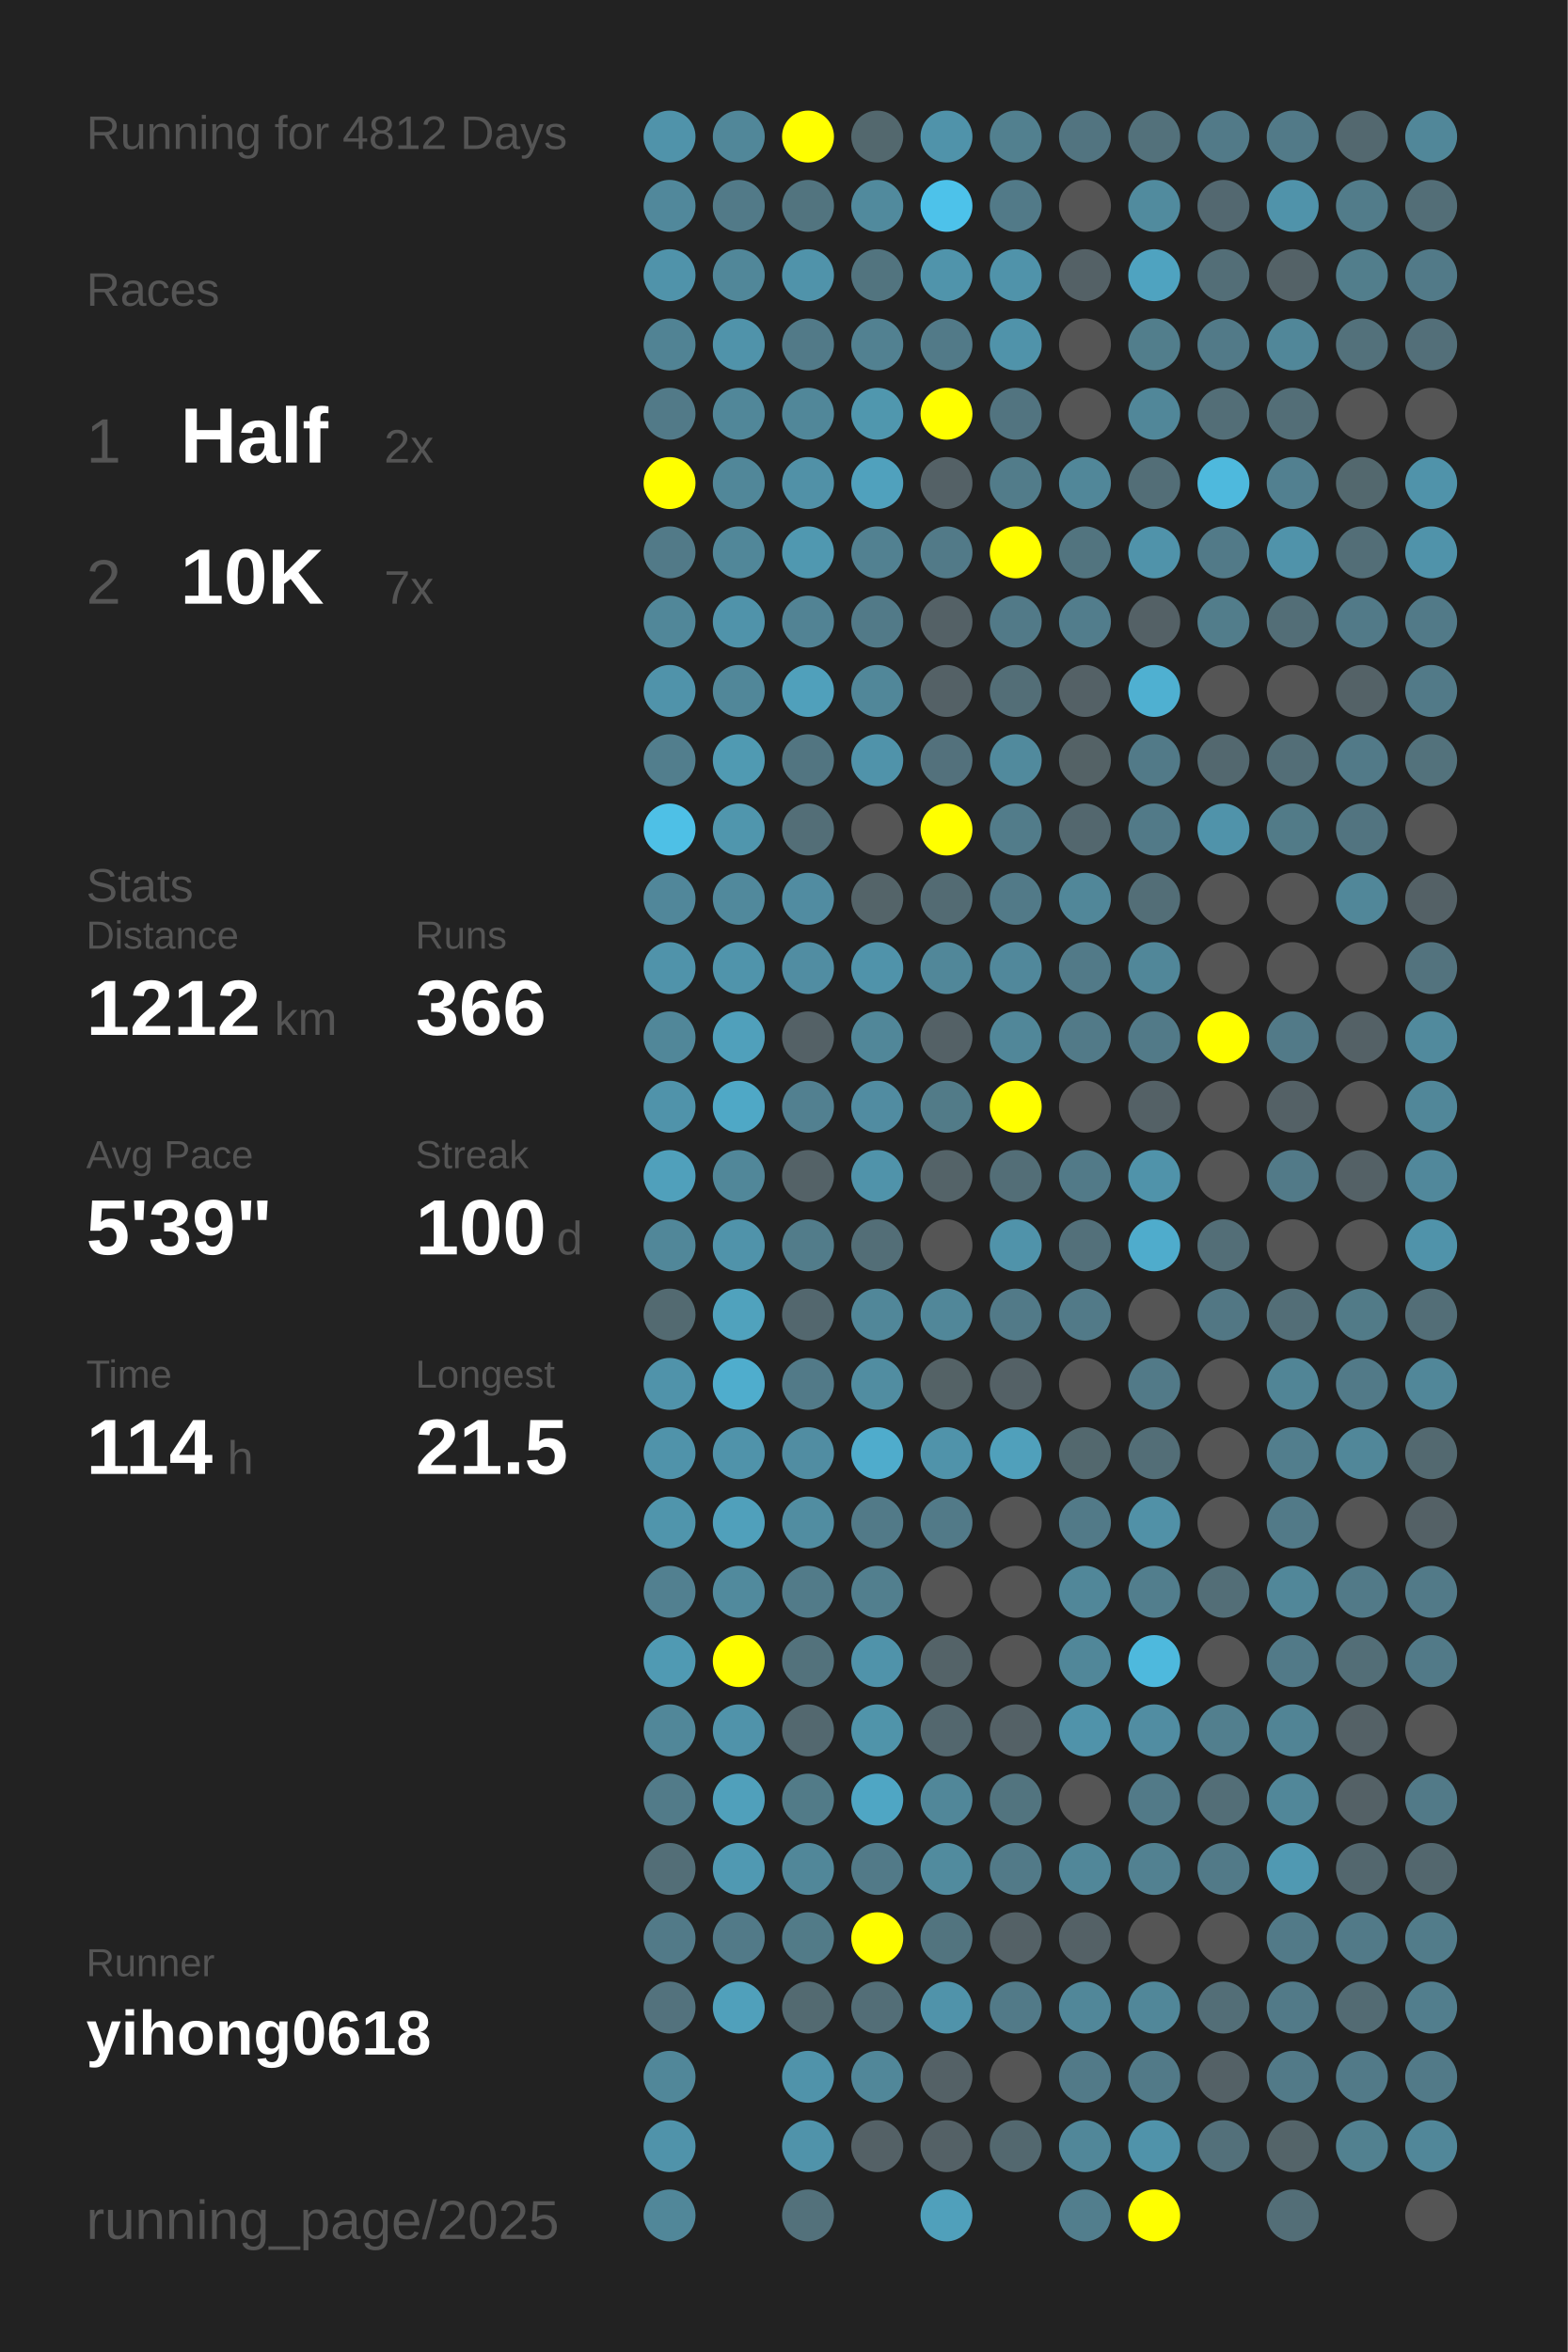
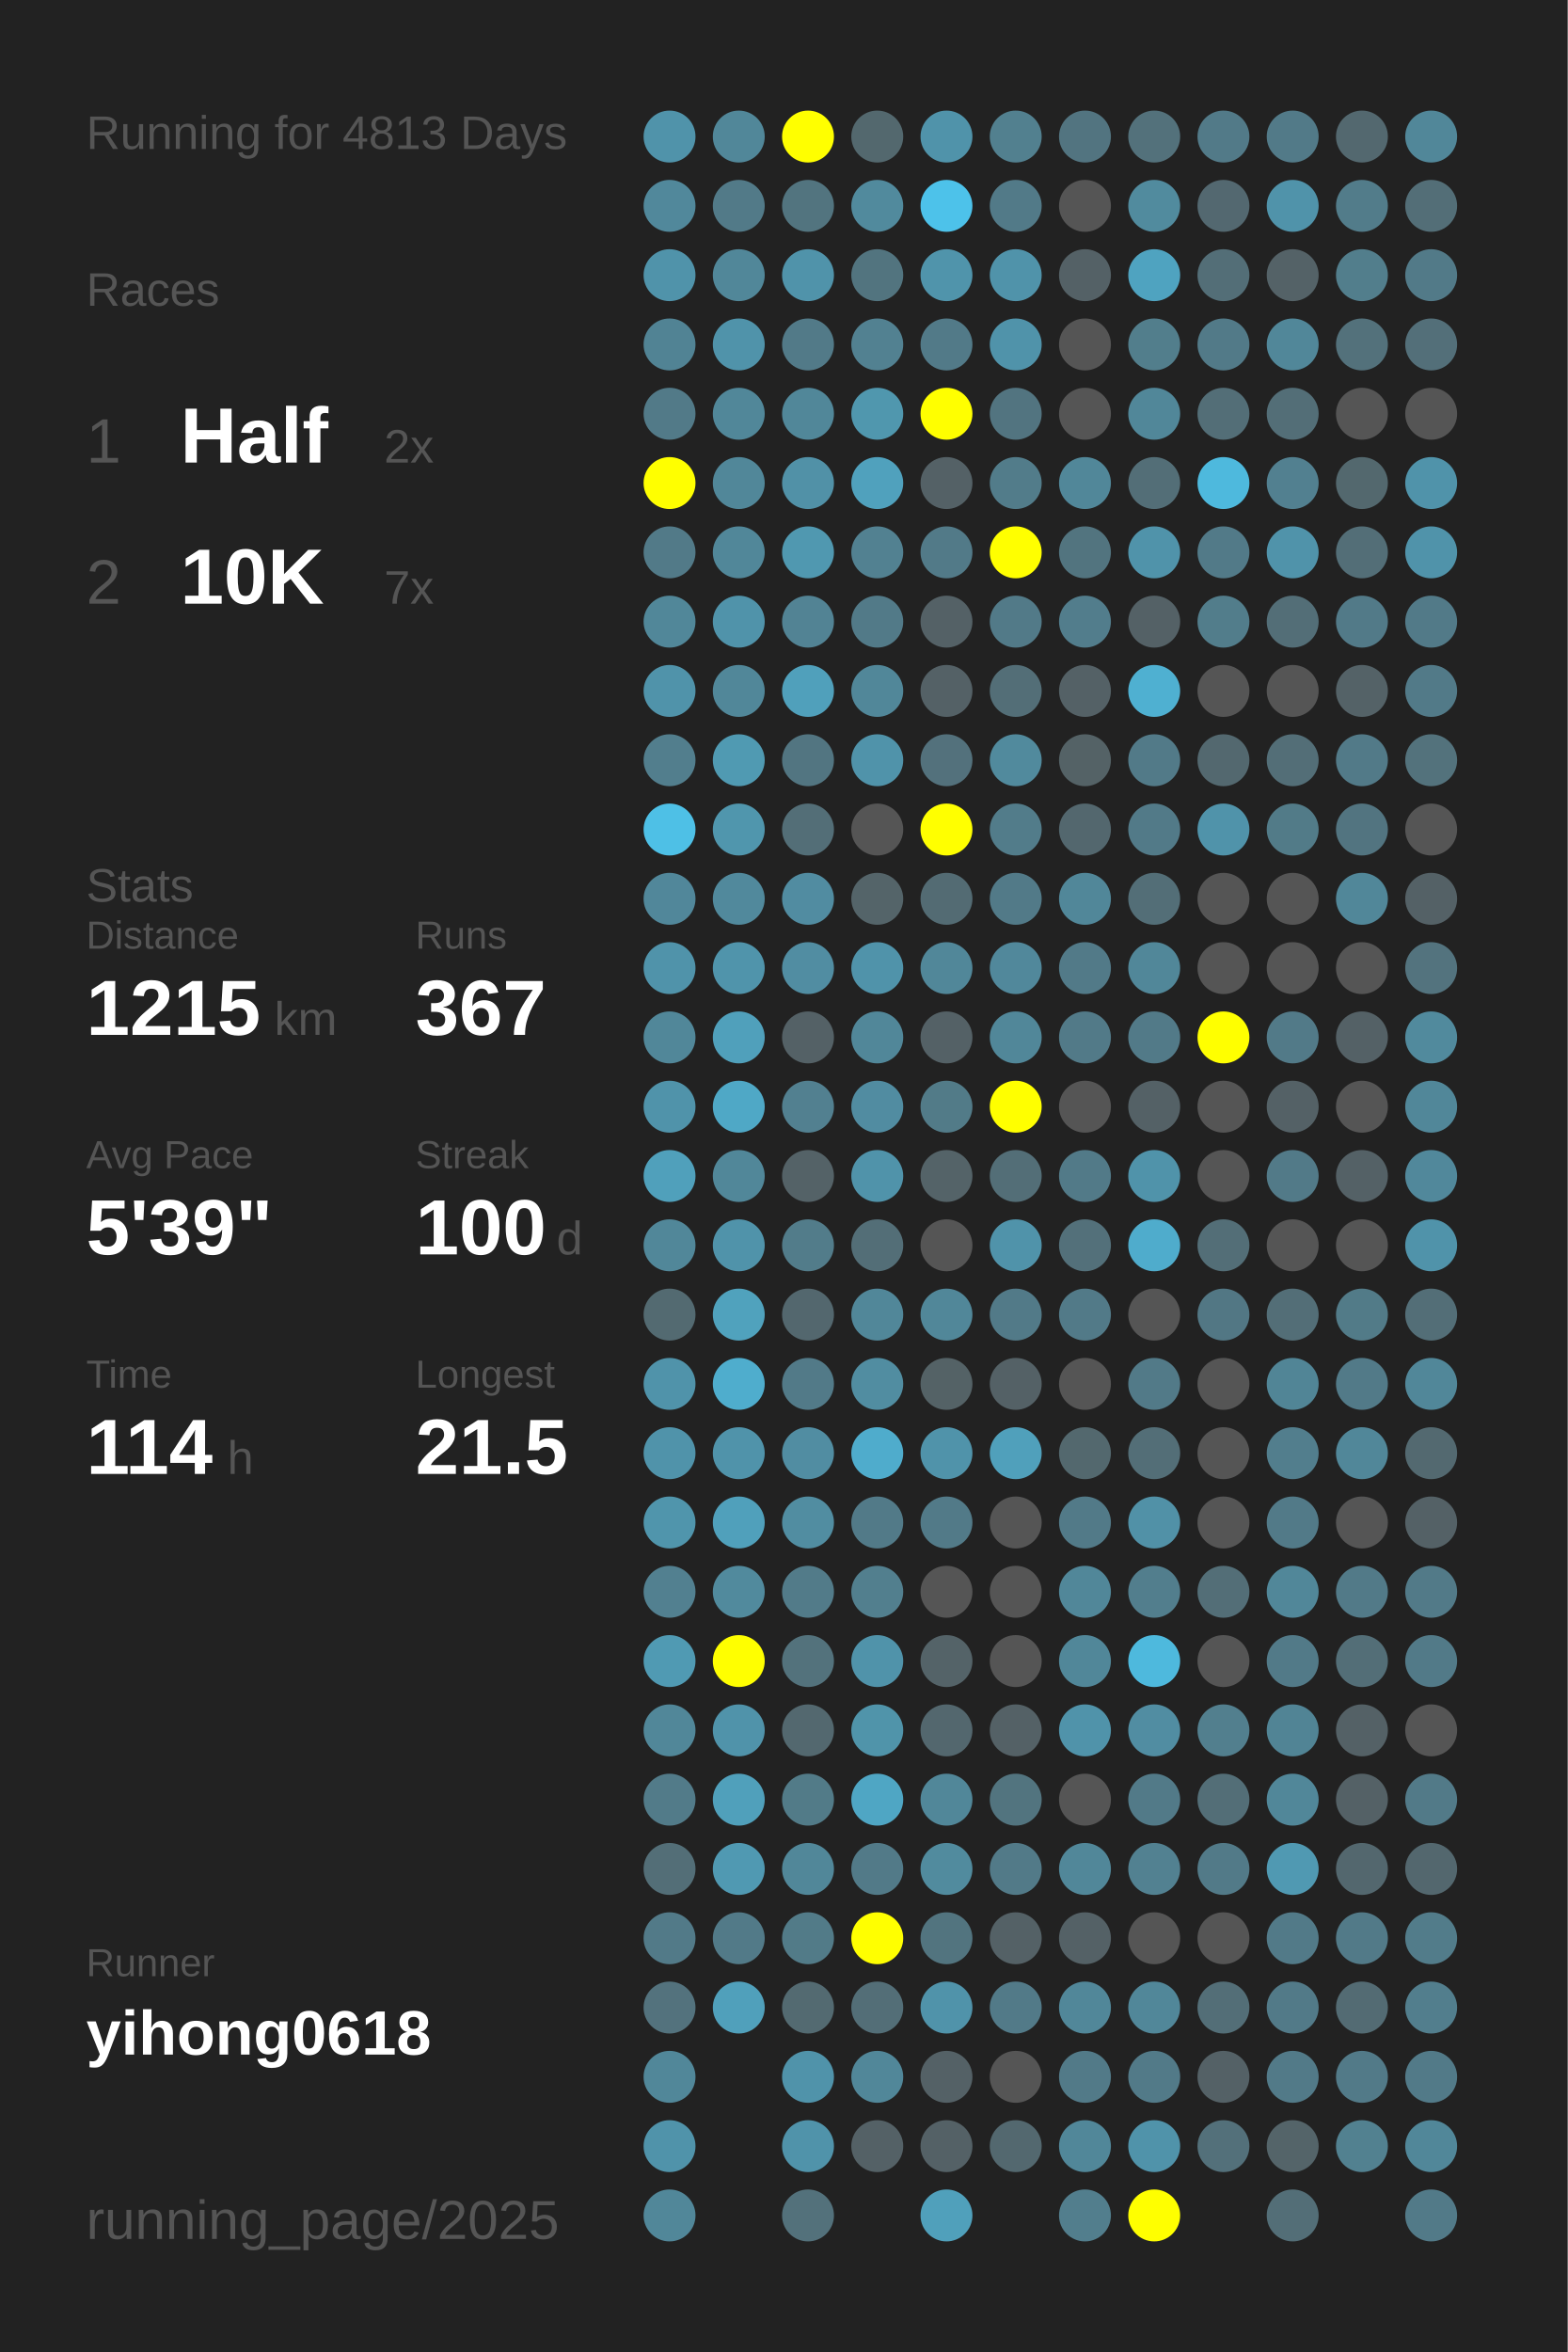
<svg xmlns="http://www.w3.org/2000/svg" baseProfile="full" height="300mm" version="1.1" viewBox="0,0,200,300" width="200mm">
  <defs />
  <rect fill="#222222" height="300" width="200" x="0" y="0" />
-   <text fill="#555555" style="font-size:6px; font-family:Arial;" x="11" y="19">Running for 4812 Days</text>
+   <text fill="#555555" style="font-size:6px; font-family:Arial;" x="11" y="19">Running for 4813 Days</text>
  <text fill="#555555" style="font-size:6px; font-family:Arial;" x="11" y="39">Races</text>
  <text fill="#555555" style="font-size:8px; font-family:Arial;" x="11" y="59">1</text>
  <text fill="#FFFFFF" style="font-size:10px; font-family:Arial; font-weight:bold;" x="23" y="59">Half</text>
  <text fill="#555555" style="font-size:6px; font-family:Arial;" x="49" y="59">2x</text>
  <text fill="#555555" style="font-size:8px; font-family:Arial;" x="11" y="77">2</text>
  <text fill="#FFFFFF" style="font-size:10px; font-family:Arial; font-weight:bold;" x="23" y="77">10K</text>
  <text fill="#555555" style="font-size:6px; font-family:Arial;" x="49" y="77">7x</text>
  <text fill="#555555" style="font-size:6px; font-family:Arial;" x="11" y="115">Stats</text>
  <text fill="#555555" style="font-size:5px; font-family:Arial;" x="11" y="121">Distance</text>
-   <text fill="#FFFFFF" style="font-size:10px; font-family:Arial; font-weight:bold;" x="11" y="132">1212</text>
+   <text fill="#FFFFFF" style="font-size:10px; font-family:Arial; font-weight:bold;" x="11" y="132">1215</text>
  <text fill="#555555" style="font-size:6px; font-family:Arial;" x="35" y="132">km</text>
  <text fill="#555555" style="font-size:5px; font-family:Arial;" x="53" y="121">Runs</text>
-   <text fill="#FFFFFF" style="font-size:10px; font-family:Arial; font-weight:bold;" x="53" y="132">366</text>
+   <text fill="#FFFFFF" style="font-size:10px; font-family:Arial; font-weight:bold;" x="53" y="132">367</text>
  <text fill="#555555" style="font-size:5px; font-family:Arial;" x="11" y="149">Avg Pace</text>
  <text fill="#FFFFFF" style="font-size:10px; font-family:Arial; font-weight:bold;" x="11" y="160">5'39"</text>
  <text fill="#555555" style="font-size:5px; font-family:Arial;" x="53" y="149">Streak</text>
  <text fill="#FFFFFF" style="font-size:10px; font-family:Arial; font-weight:bold;" x="53" y="160">100</text>
  <text fill="#555555" style="font-size:6px; font-family:Arial;" x="71" y="160">d</text>
  <text fill="#555555" style="font-size:5px; font-family:Arial;" x="11" y="177">Time</text>
  <text fill="#FFFFFF" style="font-size:10px; font-family:Arial; font-weight:bold;" x="11" y="188">114</text>
  <text fill="#555555" style="font-size:6px; font-family:Arial;" x="29" y="188">h</text>
  <text fill="#555555" style="font-size:5px; font-family:Arial;" x="53" y="177">Longest</text>
  <text fill="#FFFFFF" style="font-size:10px; font-family:Arial; font-weight:bold;" x="53" y="188">21.5</text>
  <text fill="#555555" style="font-size:5px; font-family:Arial;" x="11" y="252.065">Runner</text>
  <text fill="#FFFFFF" style="font-size:8px; font-family:Arial; font-weight:bold;" x="11" y="262.065">yihong0618</text>
  <text fill="#555555" style="font-size:7px; font-family:Arial;" x="11" y="285.581">running_page/2025</text>
  <circle cx="85.417" cy="17.419" fill="#5093aa" r="3.312" />
  <circle cx="85.417" cy="26.258" fill="#51889b" r="3.312" />
  <circle cx="85.417" cy="35.097" fill="#5093aa" r="3.312" />
  <circle cx="85.417" cy="43.935" fill="#518394" r="3.312" />
  <circle cx="85.417" cy="52.774" fill="#527a88" r="3.312" />
  <circle cx="85.417" cy="61.613" fill="#FFFF00" r="3.312" />
  <circle cx="85.417" cy="70.452" fill="#527a88" r="3.312" />
  <circle cx="85.417" cy="79.29" fill="#518799" r="3.312" />
  <circle cx="85.417" cy="88.129" fill="#5093aa" r="3.312" />
  <circle cx="85.417" cy="96.968" fill="#527e8d" r="3.312" />
  <circle cx="85.417" cy="105.806" fill="#4ec0e6" r="3.312" />
  <circle cx="85.417" cy="114.645" fill="#51879a" r="3.312" />
  <circle cx="85.417" cy="123.484" fill="#5093aa" r="3.312" />
  <circle cx="85.417" cy="132.323" fill="#518799" r="3.312" />
  <circle cx="85.417" cy="141.161" fill="#5093aa" r="3.312" />
  <circle cx="85.417" cy="150" fill="#50a0bb" r="3.312" />
  <circle cx="85.417" cy="158.839" fill="#518799" r="3.312" />
  <circle cx="85.417" cy="167.677" fill="#536a71" r="3.312" />
  <circle cx="85.417" cy="176.516" fill="#5093aa" r="3.312" />
  <circle cx="85.417" cy="185.355" fill="#5093aa" r="3.312" />
  <circle cx="85.417" cy="194.194" fill="#5095ac" r="3.312" />
  <circle cx="85.417" cy="203.032" fill="#528090" r="3.312" />
  <circle cx="85.417" cy="211.871" fill="#509ab3" r="3.312" />
  <circle cx="85.417" cy="220.71" fill="#518799" r="3.312" />
  <circle cx="85.417" cy="229.548" fill="#527b89" r="3.312" />
  <circle cx="85.417" cy="238.387" fill="#536e77" r="3.312" />
  <circle cx="85.417" cy="247.226" fill="#527a88" r="3.312" />
  <circle cx="85.417" cy="256.065" fill="#53727d" r="3.312" />
  <circle cx="85.417" cy="264.903" fill="#518799" r="3.312" />
  <circle cx="85.417" cy="273.742" fill="#5093aa" r="3.312" />
  <circle cx="85.417" cy="282.581" fill="#518799" r="3.312" />
  <circle cx="94.25" cy="17.419" fill="#518799" r="3.312" />
  <circle cx="94.25" cy="26.258" fill="#527a88" r="3.312" />
  <circle cx="94.25" cy="35.097" fill="#518799" r="3.312" />
  <circle cx="94.25" cy="43.935" fill="#5093aa" r="3.312" />
  <circle cx="94.25" cy="52.774" fill="#518799" r="3.312" />
  <circle cx="94.25" cy="61.613" fill="#518799" r="3.312" />
  <circle cx="94.25" cy="70.452" fill="#518799" r="3.312" />
  <circle cx="94.25" cy="79.29" fill="#5093aa" r="3.312" />
  <circle cx="94.25" cy="88.129" fill="#518799" r="3.312" />
  <circle cx="94.25" cy="96.968" fill="#509ab2" r="3.312" />
  <circle cx="94.25" cy="105.806" fill="#5096ad" r="3.312" />
  <circle cx="94.25" cy="114.645" fill="#51899c" r="3.312" />
  <circle cx="94.25" cy="123.484" fill="#5094ab" r="3.312" />
  <circle cx="94.25" cy="132.323" fill="#50a0bb" r="3.312" />
  <circle cx="94.25" cy="141.161" fill="#4fa8c6" r="3.312" />
  <circle cx="94.25" cy="150" fill="#518799" r="3.312" />
  <circle cx="94.25" cy="158.839" fill="#5093aa" r="3.312" />
  <circle cx="94.25" cy="167.677" fill="#50a2bd" r="3.312" />
  <circle cx="94.25" cy="176.516" fill="#4fadcd" r="3.312" />
  <circle cx="94.25" cy="185.355" fill="#5093aa" r="3.312" />
  <circle cx="94.25" cy="194.194" fill="#50a0bb" r="3.312" />
  <circle cx="94.25" cy="203.032" fill="#518a9d" r="3.312" />
  <circle cx="94.25" cy="211.871" fill="#FFFF00" r="3.312" />
  <circle cx="94.25" cy="220.71" fill="#5093aa" r="3.312" />
  <circle cx="94.25" cy="229.548" fill="#50a0bb" r="3.312" />
  <circle cx="94.25" cy="238.387" fill="#5099b2" r="3.312" />
  <circle cx="94.25" cy="247.226" fill="#527a88" r="3.312" />
  <circle cx="94.25" cy="256.065" fill="#50a0bb" r="3.312" />
  <circle cx="103.083" cy="17.419" fill="#FFFF00" r="3.312" />
  <circle cx="103.083" cy="26.258" fill="#52747f" r="3.312" />
  <circle cx="103.083" cy="35.097" fill="#5093aa" r="3.312" />
  <circle cx="103.083" cy="43.935" fill="#527a88" r="3.312" />
  <circle cx="103.083" cy="52.774" fill="#518799" r="3.312" />
  <circle cx="103.083" cy="61.613" fill="#5191a7" r="3.312" />
  <circle cx="103.083" cy="70.452" fill="#5098b0" r="3.312" />
  <circle cx="103.083" cy="79.29" fill="#528394" r="3.312" />
  <circle cx="103.083" cy="88.129" fill="#50a0bb" r="3.312" />
  <circle cx="103.083" cy="96.968" fill="#527581" r="3.312" />
  <circle cx="103.083" cy="105.806" fill="#536e77" r="3.312" />
  <circle cx="103.083" cy="114.645" fill="#518ca1" r="3.312" />
  <circle cx="103.083" cy="123.484" fill="#518da2" r="3.312" />
  <circle cx="103.083" cy="132.323" fill="#546166" r="3.312" />
  <circle cx="103.083" cy="141.161" fill="#528090" r="3.312" />
  <circle cx="103.083" cy="150" fill="#546267" r="3.312" />
  <circle cx="103.083" cy="158.839" fill="#527c8a" r="3.312" />
  <circle cx="103.083" cy="167.677" fill="#53676e" r="3.312" />
  <circle cx="103.083" cy="176.516" fill="#527a88" r="3.312" />
  <circle cx="103.083" cy="185.355" fill="#518da2" r="3.312" />
  <circle cx="103.083" cy="194.194" fill="#518da1" r="3.312" />
  <circle cx="103.083" cy="203.032" fill="#527b89" r="3.312" />
  <circle cx="103.083" cy="211.871" fill="#53727c" r="3.312" />
  <circle cx="103.083" cy="220.71" fill="#53686f" r="3.312" />
  <circle cx="103.083" cy="229.548" fill="#527b88" r="3.312" />
  <circle cx="103.083" cy="238.387" fill="#518799" r="3.312" />
  <circle cx="103.083" cy="247.226" fill="#527b88" r="3.312" />
  <circle cx="103.083" cy="256.065" fill="#536a71" r="3.312" />
  <circle cx="103.083" cy="264.903" fill="#5093aa" r="3.312" />
  <circle cx="103.083" cy="273.742" fill="#5093aa" r="3.312" />
  <circle cx="103.083" cy="282.581" fill="#53717b" r="3.312" />
  <circle cx="111.917" cy="17.419" fill="#53686e" r="3.312" />
  <circle cx="111.917" cy="26.258" fill="#518a9d" r="3.312" />
  <circle cx="111.917" cy="35.097" fill="#52747f" r="3.312" />
  <circle cx="111.917" cy="43.935" fill="#528191" r="3.312" />
  <circle cx="111.917" cy="52.774" fill="#5097ae" r="3.312" />
  <circle cx="111.917" cy="61.613" fill="#50a1bd" r="3.312" />
  <circle cx="111.917" cy="70.452" fill="#528191" r="3.312" />
  <circle cx="111.917" cy="79.29" fill="#527a88" r="3.312" />
  <circle cx="111.917" cy="88.129" fill="#518799" r="3.312" />
  <circle cx="111.917" cy="96.968" fill="#5093aa" r="3.312" />
  <circle cx="111.917" cy="105.806" fill="#555555" r="3.312" />
  <circle cx="111.917" cy="114.645" fill="#546469" r="3.312" />
  <circle cx="111.917" cy="123.484" fill="#5093aa" r="3.312" />
  <circle cx="111.917" cy="132.323" fill="#518799" r="3.312" />
  <circle cx="111.917" cy="141.161" fill="#518ca1" r="3.312" />
  <circle cx="111.917" cy="150" fill="#5093aa" r="3.312" />
  <circle cx="111.917" cy="158.839" fill="#536e77" r="3.312" />
  <circle cx="111.917" cy="167.677" fill="#518799" r="3.312" />
  <circle cx="111.917" cy="176.516" fill="#518da1" r="3.312" />
  <circle cx="111.917" cy="185.355" fill="#4faccc" r="3.312" />
  <circle cx="111.917" cy="194.194" fill="#527a88" r="3.312" />
  <circle cx="111.917" cy="203.032" fill="#527f8e" r="3.312" />
  <circle cx="111.917" cy="211.871" fill="#5093aa" r="3.312" />
  <circle cx="111.917" cy="220.71" fill="#5094aa" r="3.312" />
  <circle cx="111.917" cy="229.548" fill="#4fa6c4" r="3.312" />
  <circle cx="111.917" cy="238.387" fill="#527a88" r="3.312" />
  <circle cx="111.917" cy="247.226" fill="#FFFF00" r="3.312" />
  <circle cx="111.917" cy="256.065" fill="#536e77" r="3.312" />
  <circle cx="111.917" cy="264.903" fill="#518799" r="3.312" />
  <circle cx="111.917" cy="273.742" fill="#546166" r="3.312" />
  <circle cx="120.75" cy="17.419" fill="#5093aa" r="3.312" />
  <circle cx="120.75" cy="26.258" fill="#4dc2ea" r="3.312" />
  <circle cx="120.75" cy="35.097" fill="#5094ab" r="3.312" />
  <circle cx="120.75" cy="43.935" fill="#527a88" r="3.312" />
  <circle cx="120.75" cy="52.774" fill="#FFFF00" r="3.312" />
  <circle cx="120.75" cy="61.613" fill="#546166" r="3.312" />
  <circle cx="120.75" cy="70.452" fill="#527a88" r="3.312" />
  <circle cx="120.75" cy="79.29" fill="#546166" r="3.312" />
  <circle cx="120.75" cy="88.129" fill="#546166" r="3.312" />
  <circle cx="120.75" cy="96.968" fill="#53717c" r="3.312" />
  <circle cx="120.75" cy="105.806" fill="#FFFF00" r="3.312" />
  <circle cx="120.75" cy="114.645" fill="#536b73" r="3.312" />
  <circle cx="120.75" cy="123.484" fill="#518799" r="3.312" />
  <circle cx="120.75" cy="132.323" fill="#546166" r="3.312" />
  <circle cx="120.75" cy="141.161" fill="#527b88" r="3.312" />
  <circle cx="120.75" cy="150" fill="#546368" r="3.312" />
  <circle cx="120.75" cy="158.839" fill="#555555" r="3.312" />
  <circle cx="120.75" cy="167.677" fill="#518799" r="3.312" />
  <circle cx="120.75" cy="176.516" fill="#546266" r="3.312" />
  <circle cx="120.75" cy="185.355" fill="#5093aa" r="3.312" />
  <circle cx="120.75" cy="194.194" fill="#527a88" r="3.312" />
  <circle cx="120.75" cy="203.032" fill="#555555" r="3.312" />
  <circle cx="120.75" cy="211.871" fill="#546368" r="3.312" />
  <circle cx="120.75" cy="220.71" fill="#53676e" r="3.312" />
  <circle cx="120.75" cy="229.548" fill="#518799" r="3.312" />
  <circle cx="120.75" cy="238.387" fill="#518b9e" r="3.312" />
  <circle cx="120.75" cy="247.226" fill="#52747f" r="3.312" />
  <circle cx="120.75" cy="256.065" fill="#5093aa" r="3.312" />
  <circle cx="120.75" cy="264.903" fill="#546166" r="3.312" />
  <circle cx="120.75" cy="273.742" fill="#546166" r="3.312" />
  <circle cx="120.75" cy="282.581" fill="#50a0bb" r="3.312" />
  <circle cx="129.583" cy="17.419" fill="#52808f" r="3.312" />
  <circle cx="129.583" cy="26.258" fill="#527a88" r="3.312" />
  <circle cx="129.583" cy="35.097" fill="#5093aa" r="3.312" />
  <circle cx="129.583" cy="43.935" fill="#5093aa" r="3.312" />
  <circle cx="129.583" cy="52.774" fill="#527480" r="3.312" />
  <circle cx="129.583" cy="61.613" fill="#527c8a" r="3.312" />
  <circle cx="129.583" cy="70.452" fill="#FFFF00" r="3.312" />
  <circle cx="129.583" cy="79.29" fill="#527a88" r="3.312" />
  <circle cx="129.583" cy="88.129" fill="#536e77" r="3.312" />
  <circle cx="129.583" cy="96.968" fill="#518a9d" r="3.312" />
  <circle cx="129.583" cy="105.806" fill="#527c8a" r="3.312" />
  <circle cx="129.583" cy="114.645" fill="#527a88" r="3.312" />
  <circle cx="129.583" cy="123.484" fill="#51889b" r="3.312" />
  <circle cx="129.583" cy="132.323" fill="#518799" r="3.312" />
  <circle cx="129.583" cy="141.161" fill="#FFFF00" r="3.312" />
  <circle cx="129.583" cy="150" fill="#536e77" r="3.312" />
  <circle cx="129.583" cy="158.839" fill="#5093aa" r="3.312" />
  <circle cx="129.583" cy="167.677" fill="#527a88" r="3.312" />
  <circle cx="129.583" cy="176.516" fill="#546166" r="3.312" />
  <circle cx="129.583" cy="185.355" fill="#50a0bb" r="3.312" />
  <circle cx="129.583" cy="194.194" fill="#555555" r="3.312" />
  <circle cx="129.583" cy="203.032" fill="#555555" r="3.312" />
  <circle cx="129.583" cy="211.871" fill="#555555" r="3.312" />
  <circle cx="129.583" cy="220.71" fill="#546166" r="3.312" />
  <circle cx="129.583" cy="229.548" fill="#52747f" r="3.312" />
  <circle cx="129.583" cy="238.387" fill="#527a88" r="3.312" />
  <circle cx="129.583" cy="247.226" fill="#546166" r="3.312" />
  <circle cx="129.583" cy="256.065" fill="#527a88" r="3.312" />
  <circle cx="129.583" cy="264.903" fill="#555555" r="3.312" />
  <circle cx="129.583" cy="273.742" fill="#53686f" r="3.312" />
  <circle cx="138.417" cy="17.419" fill="#527480" r="3.312" />
  <circle cx="138.417" cy="26.258" fill="#555555" r="3.312" />
  <circle cx="138.417" cy="35.097" fill="#546166" r="3.312" />
  <circle cx="138.417" cy="43.935" fill="#555555" r="3.312" />
  <circle cx="138.417" cy="52.774" fill="#555555" r="3.312" />
  <circle cx="138.417" cy="61.613" fill="#518799" r="3.312" />
  <circle cx="138.417" cy="70.452" fill="#52747f" r="3.312" />
  <circle cx="138.417" cy="79.29" fill="#527d8c" r="3.312" />
  <circle cx="138.417" cy="88.129" fill="#546166" r="3.312" />
  <circle cx="138.417" cy="96.968" fill="#546266" r="3.312" />
  <circle cx="138.417" cy="105.806" fill="#53676e" r="3.312" />
  <circle cx="138.417" cy="114.645" fill="#518799" r="3.312" />
  <circle cx="138.417" cy="123.484" fill="#527a88" r="3.312" />
  <circle cx="138.417" cy="132.323" fill="#527a88" r="3.312" />
  <circle cx="138.417" cy="141.161" fill="#555555" r="3.312" />
  <circle cx="138.417" cy="150" fill="#527a88" r="3.312" />
  <circle cx="138.417" cy="158.839" fill="#53707a" r="3.312" />
  <circle cx="138.417" cy="167.677" fill="#527a88" r="3.312" />
  <circle cx="138.417" cy="176.516" fill="#555555" r="3.312" />
  <circle cx="138.417" cy="185.355" fill="#53686e" r="3.312" />
  <circle cx="138.417" cy="194.194" fill="#527a88" r="3.312" />
  <circle cx="138.417" cy="203.032" fill="#518799" r="3.312" />
  <circle cx="138.417" cy="211.871" fill="#518799" r="3.312" />
  <circle cx="138.417" cy="220.71" fill="#5093aa" r="3.312" />
  <circle cx="138.417" cy="229.548" fill="#555555" r="3.312" />
  <circle cx="138.417" cy="238.387" fill="#518799" r="3.312" />
  <circle cx="138.417" cy="247.226" fill="#546166" r="3.312" />
  <circle cx="138.417" cy="256.065" fill="#518799" r="3.312" />
  <circle cx="138.417" cy="264.903" fill="#527a88" r="3.312" />
  <circle cx="138.417" cy="273.742" fill="#518799" r="3.312" />
  <circle cx="138.417" cy="282.581" fill="#527e8d" r="3.312" />
  <circle cx="147.25" cy="17.419" fill="#53717b" r="3.312" />
  <circle cx="147.25" cy="26.258" fill="#518b9e" r="3.312" />
  <circle cx="147.25" cy="35.097" fill="#4fa3c0" r="3.312" />
  <circle cx="147.25" cy="43.935" fill="#527e8c" r="3.312" />
  <circle cx="147.25" cy="52.774" fill="#518799" r="3.312" />
  <circle cx="147.25" cy="61.613" fill="#536e77" r="3.312" />
  <circle cx="147.25" cy="70.452" fill="#5093aa" r="3.312" />
  <circle cx="147.25" cy="79.29" fill="#546166" r="3.312" />
  <circle cx="147.25" cy="88.129" fill="#4fb0d1" r="3.312" />
  <circle cx="147.25" cy="96.968" fill="#527a88" r="3.312" />
  <circle cx="147.25" cy="105.806" fill="#527a88" r="3.312" />
  <circle cx="147.25" cy="114.645" fill="#536e77" r="3.312" />
  <circle cx="147.25" cy="123.484" fill="#518799" r="3.312" />
  <circle cx="147.25" cy="132.323" fill="#527a88" r="3.312" />
  <circle cx="147.25" cy="141.161" fill="#546166" r="3.312" />
  <circle cx="147.25" cy="150" fill="#5093aa" r="3.312" />
  <circle cx="147.25" cy="158.839" fill="#4faccc" r="3.312" />
  <circle cx="147.25" cy="167.677" fill="#555555" r="3.312" />
  <circle cx="147.25" cy="176.516" fill="#527a88" r="3.312" />
  <circle cx="147.25" cy="185.355" fill="#536e77" r="3.312" />
  <circle cx="147.25" cy="194.194" fill="#5191a7" r="3.312" />
  <circle cx="147.25" cy="203.032" fill="#527e8d" r="3.312" />
  <circle cx="147.25" cy="211.871" fill="#4eb9dd" r="3.312" />
  <circle cx="147.25" cy="220.71" fill="#518da2" r="3.312" />
  <circle cx="147.25" cy="229.548" fill="#527a88" r="3.312" />
  <circle cx="147.25" cy="238.387" fill="#528191" r="3.312" />
  <circle cx="147.25" cy="247.226" fill="#555555" r="3.312" />
  <circle cx="147.25" cy="256.065" fill="#518799" r="3.312" />
  <circle cx="147.25" cy="264.903" fill="#527a88" r="3.312" />
  <circle cx="147.25" cy="273.742" fill="#5093aa" r="3.312" />
  <circle cx="147.25" cy="282.581" fill="#FFFF00" r="3.312" />
  <circle cx="156.083" cy="17.419" fill="#527a88" r="3.312" />
  <circle cx="156.083" cy="26.258" fill="#536870" r="3.312" />
  <circle cx="156.083" cy="35.097" fill="#536e77" r="3.312" />
  <circle cx="156.083" cy="43.935" fill="#527a88" r="3.312" />
  <circle cx="156.083" cy="52.774" fill="#536e77" r="3.312" />
  <circle cx="156.083" cy="61.613" fill="#4eb9dd" r="3.312" />
  <circle cx="156.083" cy="70.452" fill="#527a88" r="3.312" />
  <circle cx="156.083" cy="79.29" fill="#527d8b" r="3.312" />
  <circle cx="156.083" cy="88.129" fill="#555555" r="3.312" />
  <circle cx="156.083" cy="96.968" fill="#53686f" r="3.312" />
  <circle cx="156.083" cy="105.806" fill="#5093aa" r="3.312" />
  <circle cx="156.083" cy="114.645" fill="#555555" r="3.312" />
  <circle cx="156.083" cy="123.484" fill="#555555" r="3.312" />
  <circle cx="156.083" cy="132.323" fill="#FFFF00" r="3.312" />
  <circle cx="156.083" cy="141.161" fill="#555555" r="3.312" />
  <circle cx="156.083" cy="150" fill="#555555" r="3.312" />
  <circle cx="156.083" cy="158.839" fill="#536e77" r="3.312" />
  <circle cx="156.083" cy="167.677" fill="#527784" r="3.312" />
  <circle cx="156.083" cy="176.516" fill="#555555" r="3.312" />
  <circle cx="156.083" cy="185.355" fill="#555555" r="3.312" />
  <circle cx="156.083" cy="194.194" fill="#555555" r="3.312" />
  <circle cx="156.083" cy="203.032" fill="#536e77" r="3.312" />
  <circle cx="156.083" cy="211.871" fill="#555555" r="3.312" />
  <circle cx="156.083" cy="220.71" fill="#527f8e" r="3.312" />
  <circle cx="156.083" cy="229.548" fill="#536e77" r="3.312" />
  <circle cx="156.083" cy="238.387" fill="#527a88" r="3.312" />
  <circle cx="156.083" cy="247.226" fill="#555555" r="3.312" />
  <circle cx="156.083" cy="256.065" fill="#536e77" r="3.312" />
  <circle cx="156.083" cy="264.903" fill="#546166" r="3.312" />
  <circle cx="156.083" cy="273.742" fill="#53707a" r="3.312" />
  <circle cx="164.917" cy="17.419" fill="#527a88" r="3.312" />
  <circle cx="164.917" cy="26.258" fill="#5093aa" r="3.312" />
  <circle cx="164.917" cy="35.097" fill="#546267" r="3.312" />
  <circle cx="164.917" cy="43.935" fill="#518799" r="3.312" />
  <circle cx="164.917" cy="52.774" fill="#536e77" r="3.312" />
  <circle cx="164.917" cy="61.613" fill="#528090" r="3.312" />
  <circle cx="164.917" cy="70.452" fill="#5093aa" r="3.312" />
  <circle cx="164.917" cy="79.29" fill="#536e77" r="3.312" />
  <circle cx="164.917" cy="88.129" fill="#555555" r="3.312" />
  <circle cx="164.917" cy="96.968" fill="#536e77" r="3.312" />
  <circle cx="164.917" cy="105.806" fill="#527b88" r="3.312" />
  <circle cx="164.917" cy="114.645" fill="#555555" r="3.312" />
  <circle cx="164.917" cy="123.484" fill="#555555" r="3.312" />
  <circle cx="164.917" cy="132.323" fill="#527a88" r="3.312" />
  <circle cx="164.917" cy="141.161" fill="#546166" r="3.312" />
  <circle cx="164.917" cy="150" fill="#527a88" r="3.312" />
  <circle cx="164.917" cy="158.839" fill="#555555" r="3.312" />
  <circle cx="164.917" cy="167.677" fill="#536e77" r="3.312" />
  <circle cx="164.917" cy="176.516" fill="#518596" r="3.312" />
  <circle cx="164.917" cy="185.355" fill="#527e8d" r="3.312" />
  <circle cx="164.917" cy="194.194" fill="#527a88" r="3.312" />
  <circle cx="164.917" cy="203.032" fill="#518799" r="3.312" />
  <circle cx="164.917" cy="211.871" fill="#527a88" r="3.312" />
  <circle cx="164.917" cy="220.71" fill="#518495" r="3.312" />
  <circle cx="164.917" cy="229.548" fill="#518799" r="3.312" />
  <circle cx="164.917" cy="238.387" fill="#5099b2" r="3.312" />
  <circle cx="164.917" cy="247.226" fill="#527a88" r="3.312" />
  <circle cx="164.917" cy="256.065" fill="#527a88" r="3.312" />
  <circle cx="164.917" cy="264.903" fill="#527a88" r="3.312" />
  <circle cx="164.917" cy="273.742" fill="#546469" r="3.312" />
  <circle cx="164.917" cy="282.581" fill="#536e77" r="3.312" />
  <circle cx="173.75" cy="17.419" fill="#53686f" r="3.312" />
  <circle cx="173.75" cy="26.258" fill="#527c8a" r="3.312" />
  <circle cx="173.75" cy="35.097" fill="#527e8c" r="3.312" />
  <circle cx="173.75" cy="43.935" fill="#53717b" r="3.312" />
  <circle cx="173.75" cy="52.774" fill="#555555" r="3.312" />
  <circle cx="173.75" cy="61.613" fill="#53686e" r="3.312" />
  <circle cx="173.75" cy="70.452" fill="#536e77" r="3.312" />
  <circle cx="173.75" cy="79.29" fill="#527a88" r="3.312" />
  <circle cx="173.75" cy="88.129" fill="#546267" r="3.312" />
  <circle cx="173.75" cy="96.968" fill="#527a88" r="3.312" />
  <circle cx="173.75" cy="105.806" fill="#527480" r="3.312" />
  <circle cx="173.75" cy="114.645" fill="#518799" r="3.312" />
  <circle cx="173.75" cy="123.484" fill="#555555" r="3.312" />
  <circle cx="173.75" cy="132.323" fill="#546166" r="3.312" />
  <circle cx="173.75" cy="141.161" fill="#555555" r="3.312" />
  <circle cx="173.75" cy="150" fill="#546166" r="3.312" />
  <circle cx="173.75" cy="158.839" fill="#555555" r="3.312" />
  <circle cx="173.75" cy="167.677" fill="#527b88" r="3.312" />
  <circle cx="173.75" cy="176.516" fill="#527a88" r="3.312" />
  <circle cx="173.75" cy="185.355" fill="#518799" r="3.312" />
  <circle cx="173.75" cy="194.194" fill="#555555" r="3.312" />
  <circle cx="173.75" cy="203.032" fill="#527a88" r="3.312" />
  <circle cx="173.75" cy="211.871" fill="#536e77" r="3.312" />
  <circle cx="173.75" cy="220.71" fill="#546166" r="3.312" />
  <circle cx="173.75" cy="229.548" fill="#546166" r="3.312" />
  <circle cx="173.75" cy="238.387" fill="#53676e" r="3.312" />
  <circle cx="173.75" cy="247.226" fill="#527a88" r="3.312" />
  <circle cx="173.75" cy="256.065" fill="#536b73" r="3.312" />
  <circle cx="173.75" cy="264.903" fill="#527a88" r="3.312" />
  <circle cx="173.75" cy="273.742" fill="#528190" r="3.312" />
  <circle cx="182.583" cy="17.419" fill="#518799" r="3.312" />
  <circle cx="182.583" cy="26.258" fill="#536e77" r="3.312" />
  <circle cx="182.583" cy="35.097" fill="#527a88" r="3.312" />
  <circle cx="182.583" cy="43.935" fill="#536f79" r="3.312" />
  <circle cx="182.583" cy="52.774" fill="#555555" r="3.312" />
  <circle cx="182.583" cy="61.613" fill="#5093aa" r="3.312" />
  <circle cx="182.583" cy="70.452" fill="#5093aa" r="3.312" />
  <circle cx="182.583" cy="79.29" fill="#527a88" r="3.312" />
  <circle cx="182.583" cy="88.129" fill="#527a88" r="3.312" />
  <circle cx="182.583" cy="96.968" fill="#53727c" r="3.312" />
  <circle cx="182.583" cy="105.806" fill="#555555" r="3.312" />
  <circle cx="182.583" cy="114.645" fill="#546166" r="3.312" />
  <circle cx="182.583" cy="123.484" fill="#53737e" r="3.312" />
  <circle cx="182.583" cy="132.323" fill="#518a9d" r="3.312" />
  <circle cx="182.583" cy="141.161" fill="#518799" r="3.312" />
  <circle cx="182.583" cy="150" fill="#51889b" r="3.312" />
  <circle cx="182.583" cy="158.839" fill="#5093aa" r="3.312" />
  <circle cx="182.583" cy="167.677" fill="#536e77" r="3.312" />
  <circle cx="182.583" cy="176.516" fill="#518799" r="3.312" />
  <circle cx="182.583" cy="185.355" fill="#536970" r="3.312" />
  <circle cx="182.583" cy="194.194" fill="#546166" r="3.312" />
  <circle cx="182.583" cy="203.032" fill="#527a88" r="3.312" />
  <circle cx="182.583" cy="211.871" fill="#527a88" r="3.312" />
  <circle cx="182.583" cy="220.71" fill="#555555" r="3.312" />
  <circle cx="182.583" cy="229.548" fill="#527a88" r="3.312" />
  <circle cx="182.583" cy="238.387" fill="#53676e" r="3.312" />
  <circle cx="182.583" cy="247.226" fill="#527c8a" r="3.312" />
  <circle cx="182.583" cy="256.065" fill="#527e8d" r="3.312" />
  <circle cx="182.583" cy="264.903" fill="#527a88" r="3.312" />
  <circle cx="182.583" cy="273.742" fill="#518799" r="3.312" />
-   <circle cx="182.583" cy="282.581" fill="#555555" r="3.312" />
+   <circle cx="182.583" cy="282.581" fill="#527a88" r="3.312" />
</svg>
